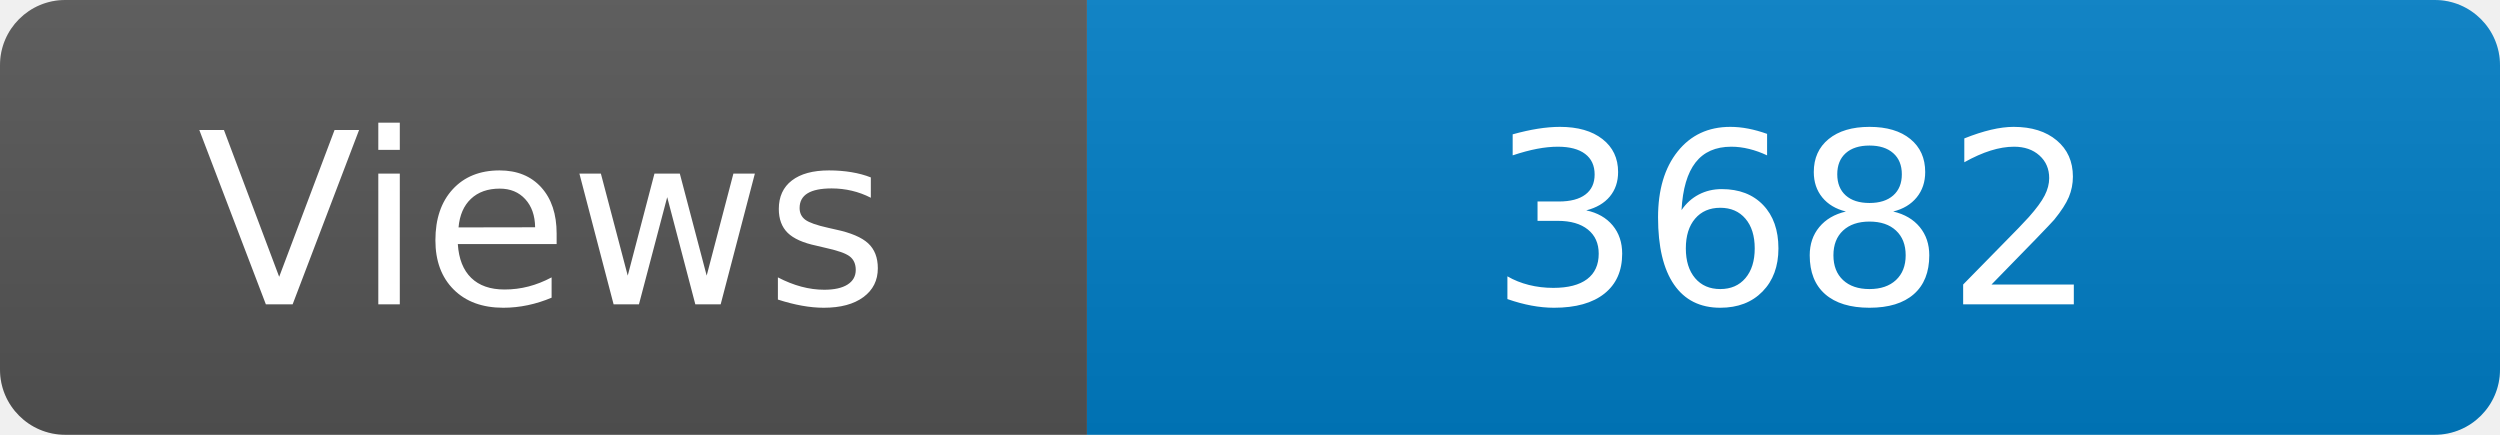
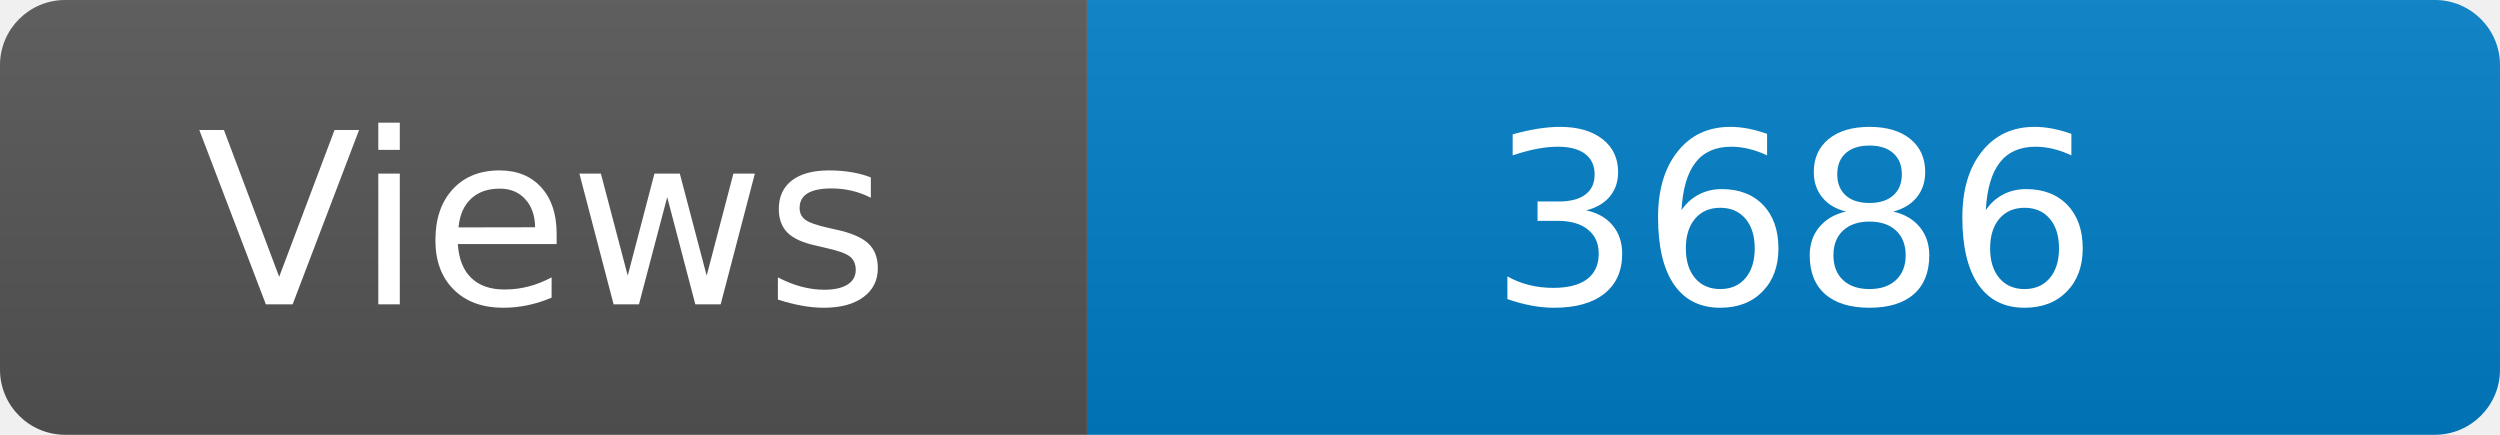
<svg xmlns="http://www.w3.org/2000/svg" width="115" height="20" role="img" aria-label="Maintained?: yes">
  <linearGradient id="s" x2="0" y2="100%">
    <stop offset="0" stop-color="#bbb" stop-opacity=".1" />
    <stop offset="1" stop-opacity=".1" />
  </linearGradient>
  <clipPath id="r">
    <rect width="115" height="20" rx="3" fill="#fff" />
  </clipPath>
  <g clip-path="url(#r)">
    <rect width="50" height="20" fill="#555" />
    <rect x="50" width="160" height="20" fill="#007ec6" />
    <rect width="115" height="20" fill="url(#s)" />
  </g>
  <g fill="#fff" text-anchor="middle" font-family="Verdana,Geneva,DejaVu Sans,sans-serif" font-size="110">
    <text x="250" y="140" transform="scale(.1)" fill="#fff">Views</text>
-     <text x="825" y="140" transform="scale(.1)" fill="#fff">3682</text>
+     <text x="825" y="140" transform="scale(.1)" fill="#fff">3686</text>
  </g>
</svg>
